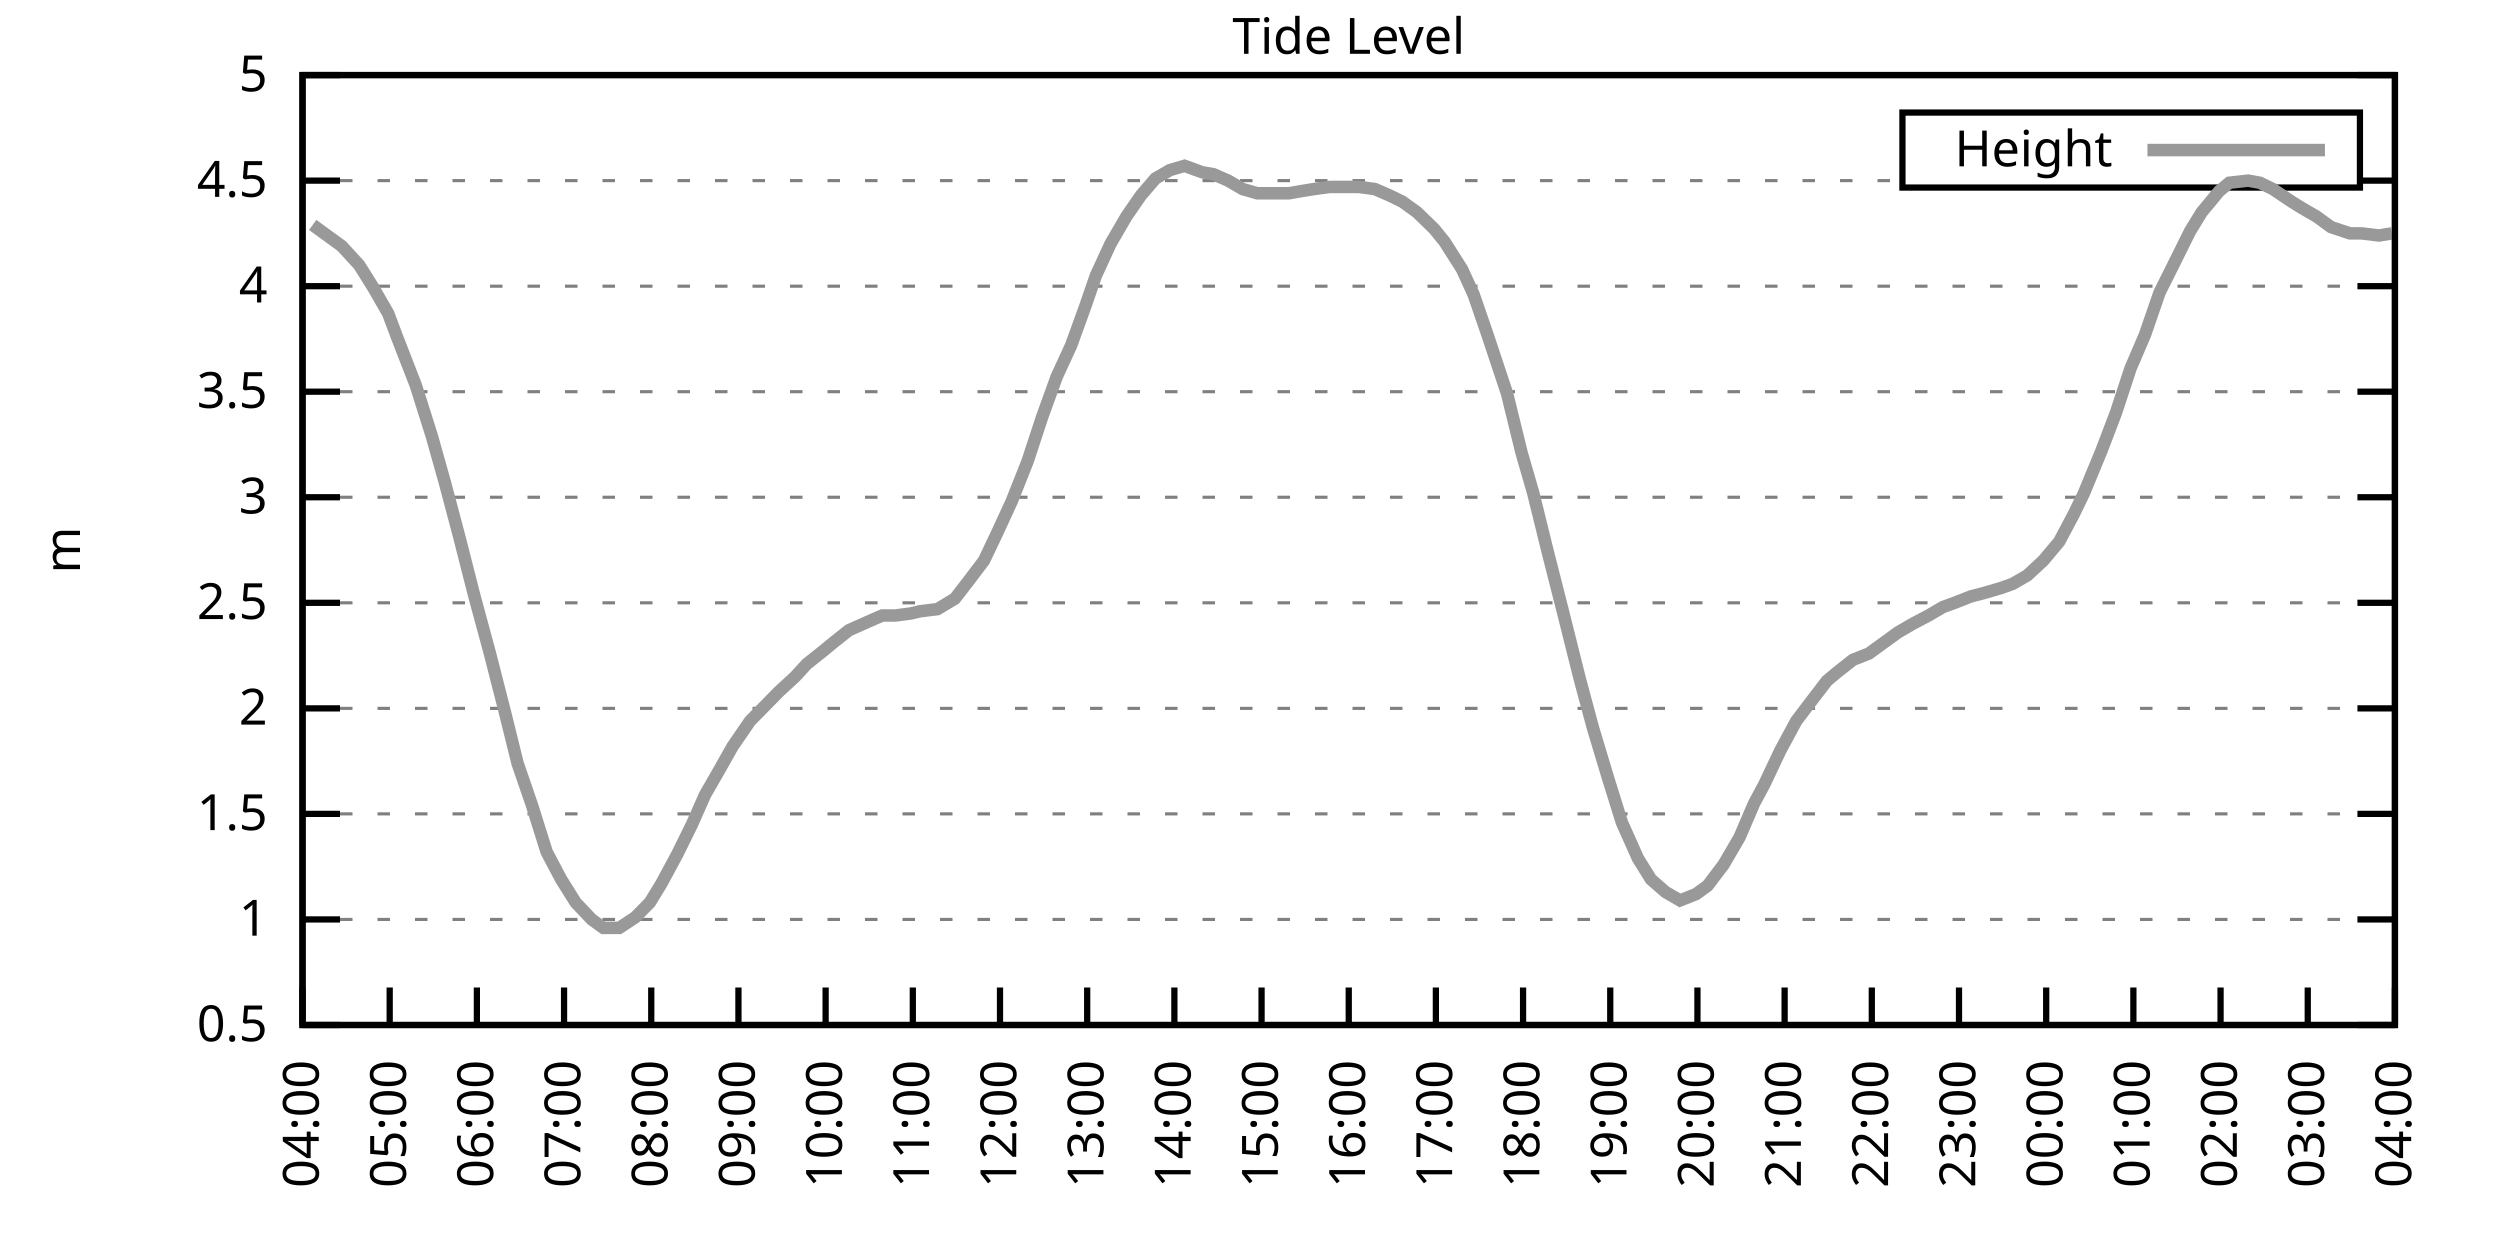
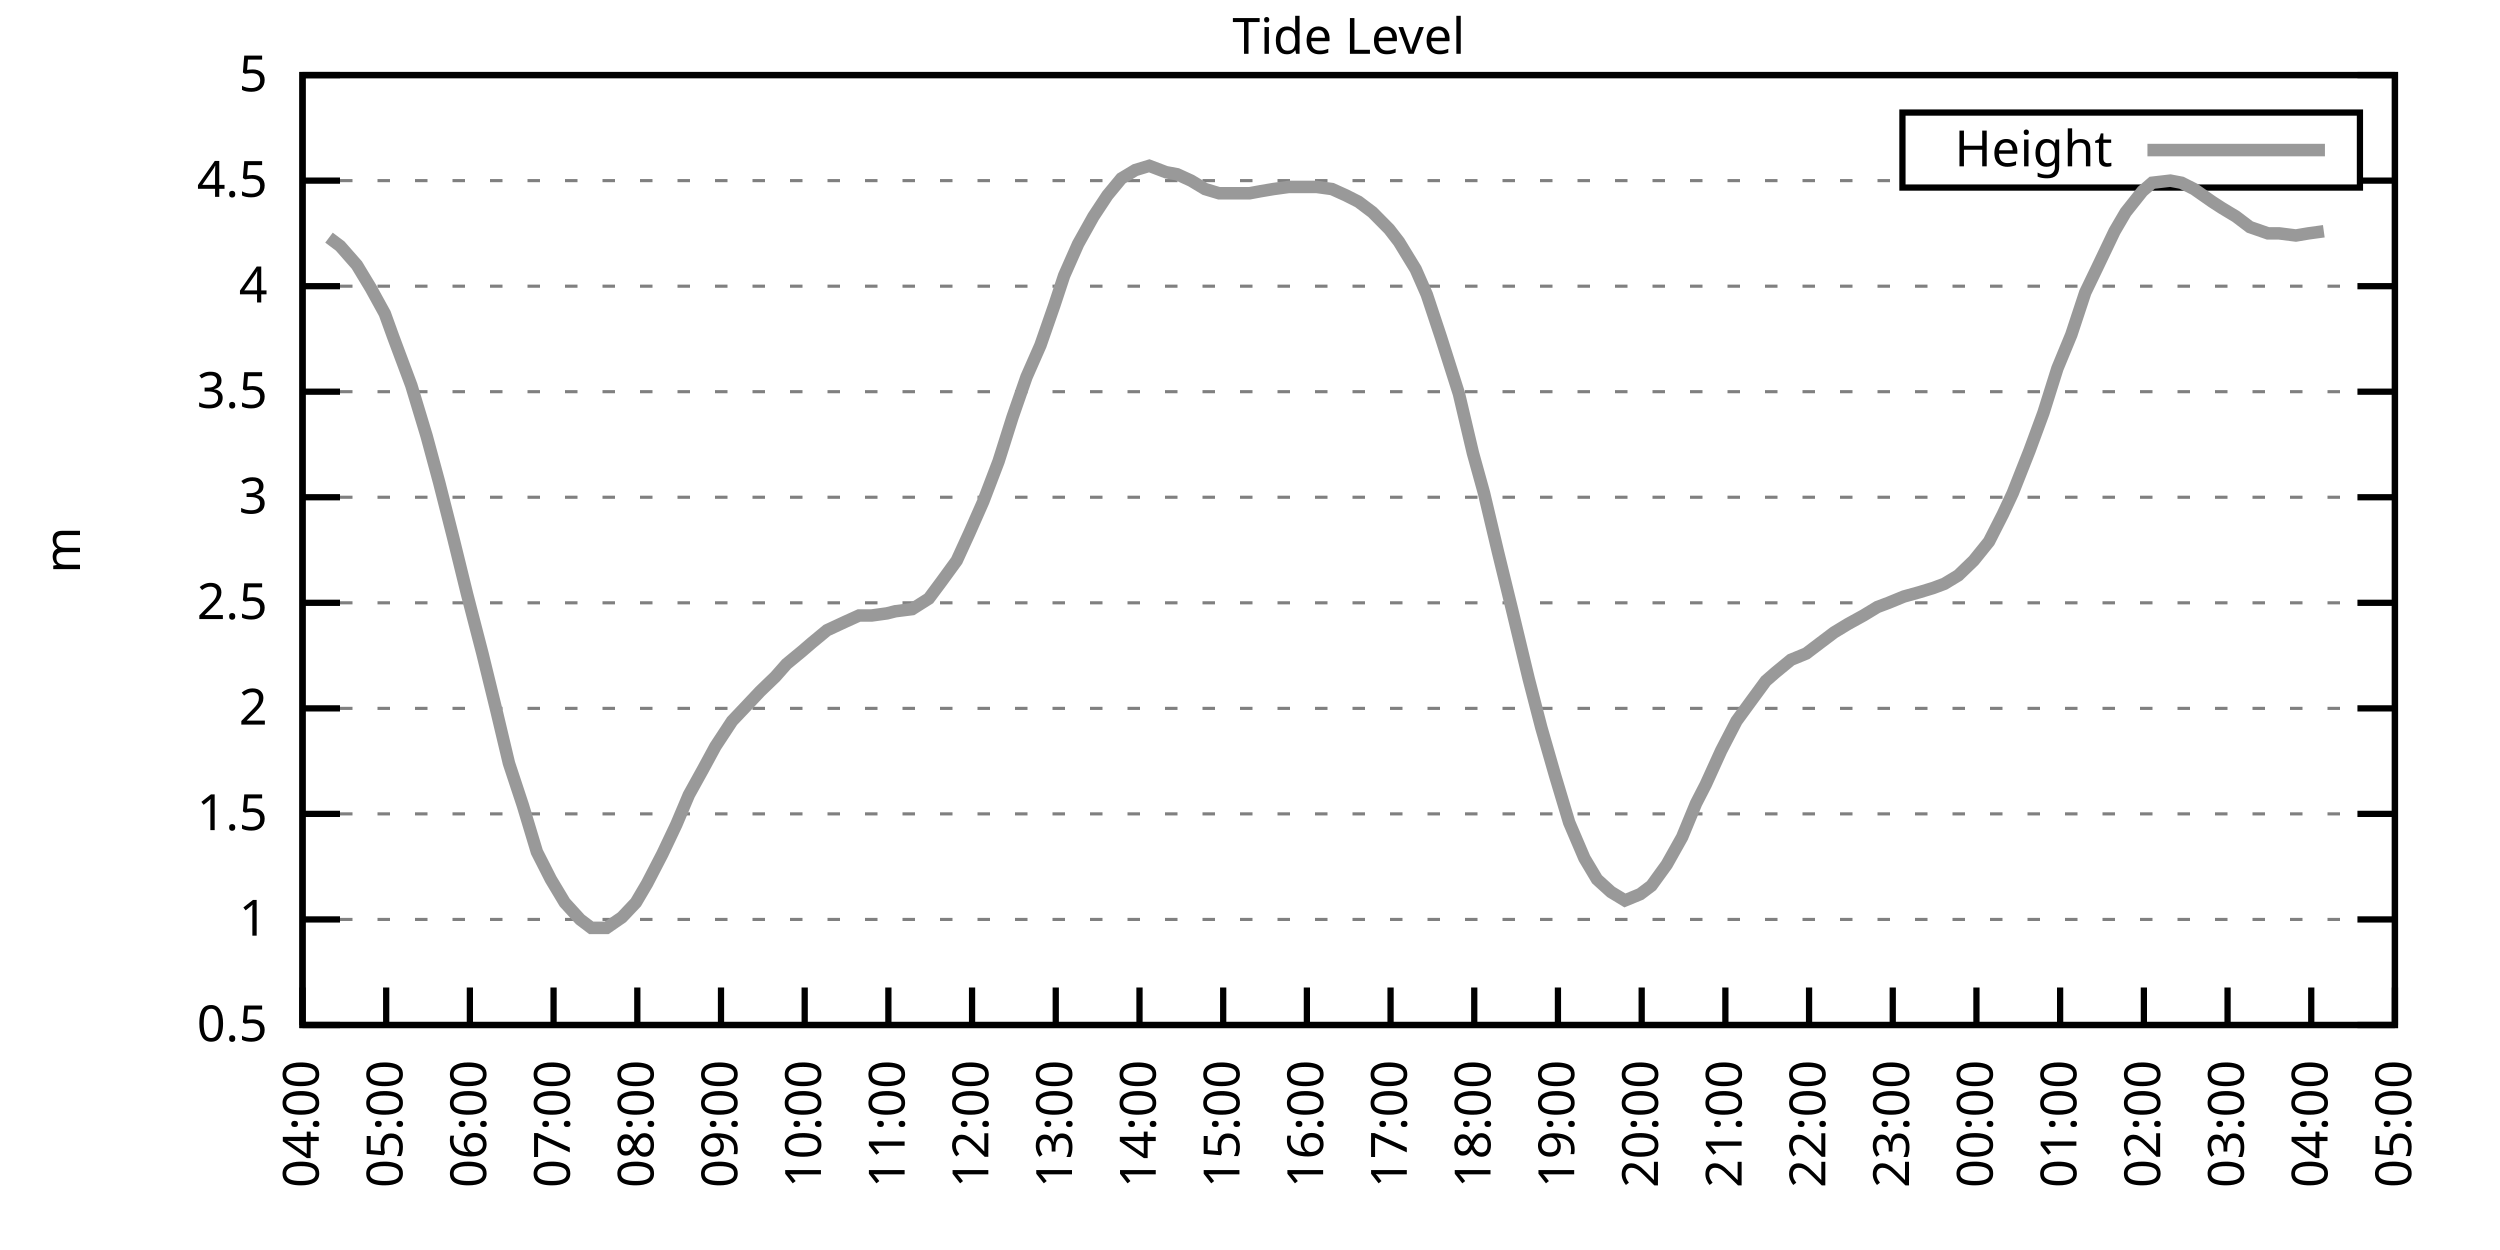
<svg xmlns="http://www.w3.org/2000/svg" xmlns:xlink="http://www.w3.org/1999/xlink" width="400" height="200" viewBox="0 0 400 200">
  <g id="gnuplot_canvas">
    <rect x="0" y="0" width="400" height="200" fill="none" />
    <defs>
      <circle id="gpDot" r="0.5" stroke-width="0.5" stroke="currentColor" />
      <path id="gpPt0" stroke-width="0.333" stroke="currentColor" d="M-1,0 h2 M0,-1 v2" />
      <path id="gpPt1" stroke-width="0.333" stroke="currentColor" d="M-1,-1 L1,1 M1,-1 L-1,1" />
      <path id="gpPt2" stroke-width="0.333" stroke="currentColor" d="M-1,0 L1,0 M0,-1 L0,1 M-1,-1 L1,1 M-1,1 L1,-1" />
      <rect id="gpPt3" stroke-width="0.333" stroke="currentColor" x="-1" y="-1" width="2" height="2" />
      <rect id="gpPt4" stroke-width="0.333" stroke="currentColor" fill="currentColor" x="-1" y="-1" width="2" height="2" />
      <circle id="gpPt5" stroke-width="0.333" stroke="currentColor" cx="0" cy="0" r="1" />
      <use xlink:href="#gpPt5" id="gpPt6" fill="currentColor" stroke="none" />
      <path id="gpPt7" stroke-width="0.333" stroke="currentColor" d="M0,-1.33 L-1.33,0.67 L1.33,0.67 z" />
      <use xlink:href="#gpPt7" id="gpPt8" fill="currentColor" stroke="none" />
      <use xlink:href="#gpPt7" id="gpPt9" stroke="currentColor" transform="rotate(180)" />
      <use xlink:href="#gpPt9" id="gpPt10" fill="currentColor" stroke="none" />
      <use xlink:href="#gpPt3" id="gpPt11" stroke="currentColor" transform="rotate(45)" />
      <use xlink:href="#gpPt11" id="gpPt12" fill="currentColor" stroke="none" />
      <path id="gpPt13" stroke-width="0.333" stroke="currentColor" d="M0,1.330 L1.265,0.411 L0.782,-1.067 L-0.782,-1.076 L-1.265,0.411 z" />
      <use xlink:href="#gpPt13" id="gpPt14" fill="currentColor" stroke="none" />
      <filter id="textbox" filterUnits="objectBoundingBox" x="0" y="0" height="1" width="1">
        <feFlood flood-color="white" flood-opacity="1" result="bgnd" />
        <feComposite in="SourceGraphic" in2="bgnd" operator="atop" />
      </filter>
      <filter id="greybox" filterUnits="objectBoundingBox" x="0" y="0" height="1" width="1">
        <feFlood flood-color="lightgrey" flood-opacity="1" result="grey" />
        <feComposite in="SourceGraphic" in2="grey" operator="atop" />
      </filter>
    </defs>
    <g fill="none" color="white" stroke="currentColor" stroke-width="1.00" stroke-linecap="butt" stroke-linejoin="miter">
</g>
    <g fill="none" color="black" stroke="currentColor" stroke-width="1.00" stroke-linecap="butt" stroke-linejoin="miter">
      <g stroke="none" shape-rendering="crispEdges">
        <polygon fill="rgb(255, 255, 255)" points="48.40,164.00 383.18,164.00 383.18,12.02 48.40,12.02 " />
      </g>
    </g>
    <g fill="none" color="black" stroke="currentColor" stroke-width="1.00" stroke-linecap="butt" stroke-linejoin="miter">
</g>
    <g fill="none" color="black" stroke="black" stroke-width="0.50" stroke-linecap="butt" stroke-linejoin="miter">
</g>
    <g fill="none" color="gray" stroke="currentColor" stroke-width="0.50" stroke-linecap="butt" stroke-linejoin="miter">
      <path stroke="gray" stroke-dasharray="2,4" class="gridline" d="M48.40,164.00 L383.19,164.00  " />
    </g>
    <g fill="none" color="gray" stroke="gray" stroke-width="1.00" stroke-linecap="butt" stroke-linejoin="miter">
</g>
    <g fill="none" color="black" stroke="currentColor" stroke-width="1.00" stroke-linecap="butt" stroke-linejoin="miter">
      <path stroke="black" d="M48.40,164.00 L54.40,164.00 M383.19,164.00 L377.19,164.00  " />
      <g transform="translate(42.80,166.60)" stroke="none" fill="black" font-family="Sans" font-size="8.00" text-anchor="end">
        <text>
          <tspan font-family="Sans"> 0.5</tspan>
        </text>
      </g>
    </g>
    <g fill="none" color="black" stroke="currentColor" stroke-width="1.00" stroke-linecap="butt" stroke-linejoin="miter">
</g>
    <g fill="none" color="black" stroke="black" stroke-width="0.50" stroke-linecap="butt" stroke-linejoin="miter">
</g>
    <g fill="none" color="gray" stroke="currentColor" stroke-width="0.50" stroke-linecap="butt" stroke-linejoin="miter">
      <path stroke="gray" stroke-dasharray="2,4" class="gridline" d="M48.40,147.11 L383.19,147.11  " />
    </g>
    <g fill="none" color="gray" stroke="gray" stroke-width="1.00" stroke-linecap="butt" stroke-linejoin="miter">
</g>
    <g fill="none" color="black" stroke="currentColor" stroke-width="1.00" stroke-linecap="butt" stroke-linejoin="miter">
      <path stroke="black" d="M48.40,147.11 L54.40,147.11 M383.19,147.11 L377.19,147.11  " />
      <g transform="translate(42.80,149.71)" stroke="none" fill="black" font-family="Sans" font-size="8.00" text-anchor="end">
        <text>
          <tspan font-family="Sans"> 1</tspan>
        </text>
      </g>
    </g>
    <g fill="none" color="black" stroke="currentColor" stroke-width="1.00" stroke-linecap="butt" stroke-linejoin="miter">
</g>
    <g fill="none" color="black" stroke="black" stroke-width="0.50" stroke-linecap="butt" stroke-linejoin="miter">
</g>
    <g fill="none" color="gray" stroke="currentColor" stroke-width="0.50" stroke-linecap="butt" stroke-linejoin="miter">
      <path stroke="gray" stroke-dasharray="2,4" class="gridline" d="M48.40,130.22 L383.19,130.22  " />
    </g>
    <g fill="none" color="gray" stroke="gray" stroke-width="1.00" stroke-linecap="butt" stroke-linejoin="miter">
</g>
    <g fill="none" color="black" stroke="currentColor" stroke-width="1.00" stroke-linecap="butt" stroke-linejoin="miter">
      <path stroke="black" d="M48.40,130.22 L54.40,130.22 M383.19,130.22 L377.19,130.22  " />
      <g transform="translate(42.80,132.82)" stroke="none" fill="black" font-family="Sans" font-size="8.00" text-anchor="end">
        <text>
          <tspan font-family="Sans"> 1.5</tspan>
        </text>
      </g>
    </g>
    <g fill="none" color="black" stroke="currentColor" stroke-width="1.00" stroke-linecap="butt" stroke-linejoin="miter">
</g>
    <g fill="none" color="black" stroke="black" stroke-width="0.50" stroke-linecap="butt" stroke-linejoin="miter">
</g>
    <g fill="none" color="gray" stroke="currentColor" stroke-width="0.50" stroke-linecap="butt" stroke-linejoin="miter">
      <path stroke="gray" stroke-dasharray="2,4" class="gridline" d="M48.40,113.34 L383.19,113.34  " />
    </g>
    <g fill="none" color="gray" stroke="gray" stroke-width="1.00" stroke-linecap="butt" stroke-linejoin="miter">
</g>
    <g fill="none" color="black" stroke="currentColor" stroke-width="1.00" stroke-linecap="butt" stroke-linejoin="miter">
      <path stroke="black" d="M48.40,113.34 L54.40,113.34 M383.19,113.34 L377.19,113.34  " />
      <g transform="translate(42.80,115.94)" stroke="none" fill="black" font-family="Sans" font-size="8.00" text-anchor="end">
        <text>
          <tspan font-family="Sans"> 2</tspan>
        </text>
      </g>
    </g>
    <g fill="none" color="black" stroke="currentColor" stroke-width="1.00" stroke-linecap="butt" stroke-linejoin="miter">
</g>
    <g fill="none" color="black" stroke="black" stroke-width="0.50" stroke-linecap="butt" stroke-linejoin="miter">
</g>
    <g fill="none" color="gray" stroke="currentColor" stroke-width="0.50" stroke-linecap="butt" stroke-linejoin="miter">
      <path stroke="gray" stroke-dasharray="2,4" class="gridline" d="M48.40,96.45 L383.19,96.45  " />
    </g>
    <g fill="none" color="gray" stroke="gray" stroke-width="1.00" stroke-linecap="butt" stroke-linejoin="miter">
</g>
    <g fill="none" color="black" stroke="currentColor" stroke-width="1.00" stroke-linecap="butt" stroke-linejoin="miter">
      <path stroke="black" d="M48.40,96.45 L54.40,96.45 M383.19,96.45 L377.19,96.45  " />
      <g transform="translate(42.80,99.05)" stroke="none" fill="black" font-family="Sans" font-size="8.00" text-anchor="end">
        <text>
          <tspan font-family="Sans"> 2.5</tspan>
        </text>
      </g>
    </g>
    <g fill="none" color="black" stroke="currentColor" stroke-width="1.00" stroke-linecap="butt" stroke-linejoin="miter">
</g>
    <g fill="none" color="black" stroke="black" stroke-width="0.50" stroke-linecap="butt" stroke-linejoin="miter">
</g>
    <g fill="none" color="gray" stroke="currentColor" stroke-width="0.50" stroke-linecap="butt" stroke-linejoin="miter">
      <path stroke="gray" stroke-dasharray="2,4" class="gridline" d="M48.40,79.56 L383.19,79.56  " />
    </g>
    <g fill="none" color="gray" stroke="gray" stroke-width="1.00" stroke-linecap="butt" stroke-linejoin="miter">
</g>
    <g fill="none" color="black" stroke="currentColor" stroke-width="1.00" stroke-linecap="butt" stroke-linejoin="miter">
      <path stroke="black" d="M48.40,79.56 L54.40,79.56 M383.19,79.56 L377.19,79.56  " />
      <g transform="translate(42.80,82.16)" stroke="none" fill="black" font-family="Sans" font-size="8.00" text-anchor="end">
        <text>
          <tspan font-family="Sans"> 3</tspan>
        </text>
      </g>
    </g>
    <g fill="none" color="black" stroke="currentColor" stroke-width="1.00" stroke-linecap="butt" stroke-linejoin="miter">
</g>
    <g fill="none" color="black" stroke="black" stroke-width="0.50" stroke-linecap="butt" stroke-linejoin="miter">
</g>
    <g fill="none" color="gray" stroke="currentColor" stroke-width="0.50" stroke-linecap="butt" stroke-linejoin="miter">
      <path stroke="gray" stroke-dasharray="2,4" class="gridline" d="M48.40,62.67 L383.19,62.67  " />
    </g>
    <g fill="none" color="gray" stroke="gray" stroke-width="1.00" stroke-linecap="butt" stroke-linejoin="miter">
</g>
    <g fill="none" color="black" stroke="currentColor" stroke-width="1.00" stroke-linecap="butt" stroke-linejoin="miter">
      <path stroke="black" d="M48.40,62.67 L54.40,62.67 M383.19,62.67 L377.19,62.67  " />
      <g transform="translate(42.80,65.27)" stroke="none" fill="black" font-family="Sans" font-size="8.00" text-anchor="end">
        <text>
          <tspan font-family="Sans"> 3.5</tspan>
        </text>
      </g>
    </g>
    <g fill="none" color="black" stroke="currentColor" stroke-width="1.00" stroke-linecap="butt" stroke-linejoin="miter">
</g>
    <g fill="none" color="black" stroke="black" stroke-width="0.50" stroke-linecap="butt" stroke-linejoin="miter">
</g>
    <g fill="none" color="gray" stroke="currentColor" stroke-width="0.50" stroke-linecap="butt" stroke-linejoin="miter">
      <path stroke="gray" stroke-dasharray="2,4" class="gridline" d="M48.40,45.79 L383.19,45.79  " />
    </g>
    <g fill="none" color="gray" stroke="gray" stroke-width="1.00" stroke-linecap="butt" stroke-linejoin="miter">
</g>
    <g fill="none" color="black" stroke="currentColor" stroke-width="1.00" stroke-linecap="butt" stroke-linejoin="miter">
      <path stroke="black" d="M48.40,45.79 L54.40,45.79 M383.19,45.79 L377.19,45.79  " />
      <g transform="translate(42.80,48.39)" stroke="none" fill="black" font-family="Sans" font-size="8.00" text-anchor="end">
        <text>
          <tspan font-family="Sans"> 4</tspan>
        </text>
      </g>
    </g>
    <g fill="none" color="black" stroke="currentColor" stroke-width="1.00" stroke-linecap="butt" stroke-linejoin="miter">
</g>
    <g fill="none" color="black" stroke="black" stroke-width="0.50" stroke-linecap="butt" stroke-linejoin="miter">
</g>
    <g fill="none" color="gray" stroke="currentColor" stroke-width="0.50" stroke-linecap="butt" stroke-linejoin="miter">
      <path stroke="gray" stroke-dasharray="2,4" class="gridline" d="M48.40,28.90 L304.39,28.90 M377.59,28.90 L383.19,28.90  " />
    </g>
    <g fill="none" color="gray" stroke="gray" stroke-width="1.00" stroke-linecap="butt" stroke-linejoin="miter">
</g>
    <g fill="none" color="black" stroke="currentColor" stroke-width="1.00" stroke-linecap="butt" stroke-linejoin="miter">
      <path stroke="black" d="M48.40,28.90 L54.40,28.90 M383.19,28.90 L377.19,28.90  " />
      <g transform="translate(42.80,31.50)" stroke="none" fill="black" font-family="Sans" font-size="8.00" text-anchor="end">
        <text>
          <tspan font-family="Sans"> 4.5</tspan>
        </text>
      </g>
    </g>
    <g fill="none" color="black" stroke="currentColor" stroke-width="1.00" stroke-linecap="butt" stroke-linejoin="miter">
</g>
    <g fill="none" color="black" stroke="black" stroke-width="0.50" stroke-linecap="butt" stroke-linejoin="miter">
</g>
    <g fill="none" color="gray" stroke="currentColor" stroke-width="0.50" stroke-linecap="butt" stroke-linejoin="miter">
      <path stroke="gray" stroke-dasharray="2,4" class="gridline" d="M48.40,12.01 L383.19,12.01  " />
    </g>
    <g fill="none" color="gray" stroke="gray" stroke-width="1.00" stroke-linecap="butt" stroke-linejoin="miter">
</g>
    <g fill="none" color="black" stroke="currentColor" stroke-width="1.00" stroke-linecap="butt" stroke-linejoin="miter">
      <path stroke="black" d="M48.40,12.01 L54.40,12.01 M383.19,12.01 L377.19,12.01  " />
      <g transform="translate(42.80,14.61)" stroke="none" fill="black" font-family="Sans" font-size="8.00" text-anchor="end">
        <text>
          <tspan font-family="Sans"> 5</tspan>
        </text>
      </g>
    </g>
    <g fill="none" color="black" stroke="currentColor" stroke-width="1.00" stroke-linecap="butt" stroke-linejoin="miter">
      <path stroke="black" d="M48.40,164.00 L48.40,158.00  " />
      <g transform="translate(51.00,169.60) rotate(270.00)" stroke="none" fill="black" font-family="Sans" font-size="8.00" text-anchor="end">
        <text>
          <tspan font-family="Sans">04:00</tspan>
        </text>
      </g>
    </g>
    <g fill="none" color="black" stroke="currentColor" stroke-width="1.00" stroke-linecap="butt" stroke-linejoin="miter">
-       <path stroke="black" d="M62.35,164.00 L62.35,158.00  " />
-       <g transform="translate(64.95,169.60) rotate(270.00)" stroke="none" fill="black" font-family="Sans" font-size="8.00" text-anchor="end">
+       <path stroke="black" d="M61.79,164.00 L61.79,158.00  " />
+       <g transform="translate(64.39,169.60) rotate(270.00)" stroke="none" fill="black" font-family="Sans" font-size="8.00" text-anchor="end">
        <text>
          <tspan font-family="Sans">05:00</tspan>
        </text>
      </g>
    </g>
    <g fill="none" color="black" stroke="currentColor" stroke-width="1.00" stroke-linecap="butt" stroke-linejoin="miter">
-       <path stroke="black" d="M76.30,164.00 L76.30,158.00  " />
-       <g transform="translate(78.90,169.60) rotate(270.00)" stroke="none" fill="black" font-family="Sans" font-size="8.00" text-anchor="end">
+       <path stroke="black" d="M75.18,164.00 L75.18,158.00  " />
+       <g transform="translate(77.78,169.60) rotate(270.00)" stroke="none" fill="black" font-family="Sans" font-size="8.00" text-anchor="end">
        <text>
          <tspan font-family="Sans">06:00</tspan>
        </text>
      </g>
    </g>
    <g fill="none" color="black" stroke="currentColor" stroke-width="1.00" stroke-linecap="butt" stroke-linejoin="miter">
-       <path stroke="black" d="M90.25,164.00 L90.25,158.00  " />
-       <g transform="translate(92.85,169.60) rotate(270.00)" stroke="none" fill="black" font-family="Sans" font-size="8.00" text-anchor="end">
+       <path stroke="black" d="M88.57,164.00 L88.57,158.00  " />
+       <g transform="translate(91.17,169.60) rotate(270.00)" stroke="none" fill="black" font-family="Sans" font-size="8.00" text-anchor="end">
        <text>
          <tspan font-family="Sans">07:00</tspan>
        </text>
      </g>
    </g>
    <g fill="none" color="black" stroke="currentColor" stroke-width="1.00" stroke-linecap="butt" stroke-linejoin="miter">
-       <path stroke="black" d="M104.20,164.00 L104.20,158.00  " />
-       <g transform="translate(106.80,169.60) rotate(270.00)" stroke="none" fill="black" font-family="Sans" font-size="8.00" text-anchor="end">
+       <path stroke="black" d="M101.97,164.00 L101.97,158.00  " />
+       <g transform="translate(104.57,169.60) rotate(270.00)" stroke="none" fill="black" font-family="Sans" font-size="8.00" text-anchor="end">
        <text>
          <tspan font-family="Sans">08:00</tspan>
        </text>
      </g>
    </g>
    <g fill="none" color="black" stroke="currentColor" stroke-width="1.00" stroke-linecap="butt" stroke-linejoin="miter">
-       <path stroke="black" d="M118.15,164.00 L118.15,158.00  " />
-       <g transform="translate(120.75,169.60) rotate(270.00)" stroke="none" fill="black" font-family="Sans" font-size="8.00" text-anchor="end">
+       <path stroke="black" d="M115.36,164.00 L115.36,158.00  " />
+       <g transform="translate(117.96,169.60) rotate(270.00)" stroke="none" fill="black" font-family="Sans" font-size="8.00" text-anchor="end">
        <text>
          <tspan font-family="Sans">09:00</tspan>
        </text>
      </g>
    </g>
    <g fill="none" color="black" stroke="currentColor" stroke-width="1.00" stroke-linecap="butt" stroke-linejoin="miter">
-       <path stroke="black" d="M132.10,164.00 L132.10,158.00  " />
-       <g transform="translate(134.70,169.60) rotate(270.00)" stroke="none" fill="black" font-family="Sans" font-size="8.00" text-anchor="end">
+       <path stroke="black" d="M128.75,164.00 L128.75,158.00  " />
+       <g transform="translate(131.35,169.60) rotate(270.00)" stroke="none" fill="black" font-family="Sans" font-size="8.00" text-anchor="end">
        <text>
          <tspan font-family="Sans">10:00</tspan>
        </text>
      </g>
    </g>
    <g fill="none" color="black" stroke="currentColor" stroke-width="1.00" stroke-linecap="butt" stroke-linejoin="miter">
-       <path stroke="black" d="M146.05,164.00 L146.05,158.00  " />
-       <g transform="translate(148.65,169.60) rotate(270.00)" stroke="none" fill="black" font-family="Sans" font-size="8.00" text-anchor="end">
+       <path stroke="black" d="M142.14,164.00 L142.14,158.00  " />
+       <g transform="translate(144.74,169.60) rotate(270.00)" stroke="none" fill="black" font-family="Sans" font-size="8.00" text-anchor="end">
        <text>
          <tspan font-family="Sans">11:00</tspan>
        </text>
      </g>
    </g>
    <g fill="none" color="black" stroke="currentColor" stroke-width="1.00" stroke-linecap="butt" stroke-linejoin="miter">
-       <path stroke="black" d="M160.00,164.00 L160.00,158.00  " />
-       <g transform="translate(162.60,169.60) rotate(270.00)" stroke="none" fill="black" font-family="Sans" font-size="8.00" text-anchor="end">
+       <path stroke="black" d="M155.53,164.00 L155.53,158.00  " />
+       <g transform="translate(158.13,169.60) rotate(270.00)" stroke="none" fill="black" font-family="Sans" font-size="8.00" text-anchor="end">
        <text>
          <tspan font-family="Sans">12:00</tspan>
        </text>
      </g>
    </g>
    <g fill="none" color="black" stroke="currentColor" stroke-width="1.00" stroke-linecap="butt" stroke-linejoin="miter">
-       <path stroke="black" d="M173.95,164.00 L173.95,158.00  " />
-       <g transform="translate(176.55,169.60) rotate(270.00)" stroke="none" fill="black" font-family="Sans" font-size="8.00" text-anchor="end">
+       <path stroke="black" d="M168.92,164.00 L168.92,158.00  " />
+       <g transform="translate(171.52,169.60) rotate(270.00)" stroke="none" fill="black" font-family="Sans" font-size="8.00" text-anchor="end">
        <text>
          <tspan font-family="Sans">13:00</tspan>
        </text>
      </g>
    </g>
    <g fill="none" color="black" stroke="currentColor" stroke-width="1.00" stroke-linecap="butt" stroke-linejoin="miter">
-       <path stroke="black" d="M187.90,164.00 L187.90,158.00  " />
-       <g transform="translate(190.50,169.60) rotate(270.00)" stroke="none" fill="black" font-family="Sans" font-size="8.00" text-anchor="end">
+       <path stroke="black" d="M182.32,164.00 L182.32,158.00  " />
+       <g transform="translate(184.92,169.60) rotate(270.00)" stroke="none" fill="black" font-family="Sans" font-size="8.00" text-anchor="end">
        <text>
          <tspan font-family="Sans">14:00</tspan>
        </text>
      </g>
    </g>
    <g fill="none" color="black" stroke="currentColor" stroke-width="1.00" stroke-linecap="butt" stroke-linejoin="miter">
-       <path stroke="black" d="M201.85,164.00 L201.85,158.00  " />
-       <g transform="translate(204.45,169.60) rotate(270.00)" stroke="none" fill="black" font-family="Sans" font-size="8.00" text-anchor="end">
+       <path stroke="black" d="M195.71,164.00 L195.71,158.00  " />
+       <g transform="translate(198.31,169.60) rotate(270.00)" stroke="none" fill="black" font-family="Sans" font-size="8.00" text-anchor="end">
        <text>
          <tspan font-family="Sans">15:00</tspan>
        </text>
      </g>
    </g>
    <g fill="none" color="black" stroke="currentColor" stroke-width="1.00" stroke-linecap="butt" stroke-linejoin="miter">
-       <path stroke="black" d="M215.80,164.00 L215.80,158.00  " />
-       <g transform="translate(218.40,169.60) rotate(270.00)" stroke="none" fill="black" font-family="Sans" font-size="8.00" text-anchor="end">
+       <path stroke="black" d="M209.10,164.00 L209.10,158.00  " />
+       <g transform="translate(211.70,169.60) rotate(270.00)" stroke="none" fill="black" font-family="Sans" font-size="8.00" text-anchor="end">
        <text>
          <tspan font-family="Sans">16:00</tspan>
        </text>
      </g>
    </g>
    <g fill="none" color="black" stroke="currentColor" stroke-width="1.00" stroke-linecap="butt" stroke-linejoin="miter">
-       <path stroke="black" d="M229.74,164.00 L229.74,158.00  " />
-       <g transform="translate(232.34,169.60) rotate(270.00)" stroke="none" fill="black" font-family="Sans" font-size="8.00" text-anchor="end">
+       <path stroke="black" d="M222.49,164.00 L222.49,158.00  " />
+       <g transform="translate(225.09,169.60) rotate(270.00)" stroke="none" fill="black" font-family="Sans" font-size="8.00" text-anchor="end">
        <text>
          <tspan font-family="Sans">17:00</tspan>
        </text>
      </g>
    </g>
    <g fill="none" color="black" stroke="currentColor" stroke-width="1.00" stroke-linecap="butt" stroke-linejoin="miter">
-       <path stroke="black" d="M243.69,164.00 L243.69,158.00  " />
-       <g transform="translate(246.29,169.60) rotate(270.00)" stroke="none" fill="black" font-family="Sans" font-size="8.00" text-anchor="end">
+       <path stroke="black" d="M235.88,164.00 L235.88,158.00  " />
+       <g transform="translate(238.48,169.60) rotate(270.00)" stroke="none" fill="black" font-family="Sans" font-size="8.00" text-anchor="end">
        <text>
          <tspan font-family="Sans">18:00</tspan>
        </text>
      </g>
    </g>
    <g fill="none" color="black" stroke="currentColor" stroke-width="1.00" stroke-linecap="butt" stroke-linejoin="miter">
-       <path stroke="black" d="M257.64,164.00 L257.64,158.00  " />
-       <g transform="translate(260.24,169.60) rotate(270.00)" stroke="none" fill="black" font-family="Sans" font-size="8.00" text-anchor="end">
+       <path stroke="black" d="M249.27,164.00 L249.27,158.00  " />
+       <g transform="translate(251.87,169.60) rotate(270.00)" stroke="none" fill="black" font-family="Sans" font-size="8.00" text-anchor="end">
        <text>
          <tspan font-family="Sans">19:00</tspan>
        </text>
      </g>
    </g>
    <g fill="none" color="black" stroke="currentColor" stroke-width="1.00" stroke-linecap="butt" stroke-linejoin="miter">
-       <path stroke="black" d="M271.59,164.00 L271.59,158.00  " />
-       <g transform="translate(274.19,169.60) rotate(270.00)" stroke="none" fill="black" font-family="Sans" font-size="8.00" text-anchor="end">
+       <path stroke="black" d="M262.67,164.00 L262.67,158.00  " />
+       <g transform="translate(265.27,169.60) rotate(270.00)" stroke="none" fill="black" font-family="Sans" font-size="8.00" text-anchor="end">
        <text>
          <tspan font-family="Sans">20:00</tspan>
        </text>
      </g>
    </g>
    <g fill="none" color="black" stroke="currentColor" stroke-width="1.00" stroke-linecap="butt" stroke-linejoin="miter">
-       <path stroke="black" d="M285.54,164.00 L285.54,158.00  " />
-       <g transform="translate(288.14,169.60) rotate(270.00)" stroke="none" fill="black" font-family="Sans" font-size="8.00" text-anchor="end">
+       <path stroke="black" d="M276.06,164.00 L276.06,158.00  " />
+       <g transform="translate(278.66,169.60) rotate(270.00)" stroke="none" fill="black" font-family="Sans" font-size="8.00" text-anchor="end">
        <text>
          <tspan font-family="Sans">21:00</tspan>
        </text>
      </g>
    </g>
    <g fill="none" color="black" stroke="currentColor" stroke-width="1.00" stroke-linecap="butt" stroke-linejoin="miter">
-       <path stroke="black" d="M299.49,164.00 L299.49,158.00  " />
-       <g transform="translate(302.09,169.60) rotate(270.00)" stroke="none" fill="black" font-family="Sans" font-size="8.00" text-anchor="end">
+       <path stroke="black" d="M289.45,164.00 L289.45,158.00  " />
+       <g transform="translate(292.05,169.60) rotate(270.00)" stroke="none" fill="black" font-family="Sans" font-size="8.00" text-anchor="end">
        <text>
          <tspan font-family="Sans">22:00</tspan>
        </text>
      </g>
    </g>
    <g fill="none" color="black" stroke="currentColor" stroke-width="1.00" stroke-linecap="butt" stroke-linejoin="miter">
-       <path stroke="black" d="M313.44,164.00 L313.44,158.00  " />
-       <g transform="translate(316.04,169.60) rotate(270.00)" stroke="none" fill="black" font-family="Sans" font-size="8.00" text-anchor="end">
+       <path stroke="black" d="M302.84,164.00 L302.84,158.00  " />
+       <g transform="translate(305.44,169.60) rotate(270.00)" stroke="none" fill="black" font-family="Sans" font-size="8.00" text-anchor="end">
        <text>
          <tspan font-family="Sans">23:00</tspan>
        </text>
      </g>
    </g>
    <g fill="none" color="black" stroke="currentColor" stroke-width="1.00" stroke-linecap="butt" stroke-linejoin="miter">
-       <path stroke="black" d="M327.39,164.00 L327.39,158.00  " />
-       <g transform="translate(329.99,169.60) rotate(270.00)" stroke="none" fill="black" font-family="Sans" font-size="8.00" text-anchor="end">
+       <path stroke="black" d="M316.23,164.00 L316.23,158.00  " />
+       <g transform="translate(318.83,169.60) rotate(270.00)" stroke="none" fill="black" font-family="Sans" font-size="8.00" text-anchor="end">
        <text>
          <tspan font-family="Sans">00:00</tspan>
        </text>
      </g>
    </g>
    <g fill="none" color="black" stroke="currentColor" stroke-width="1.00" stroke-linecap="butt" stroke-linejoin="miter">
-       <path stroke="black" d="M341.34,164.00 L341.34,158.00  " />
-       <g transform="translate(343.94,169.60) rotate(270.00)" stroke="none" fill="black" font-family="Sans" font-size="8.00" text-anchor="end">
+       <path stroke="black" d="M329.62,164.00 L329.62,158.00  " />
+       <g transform="translate(332.22,169.60) rotate(270.00)" stroke="none" fill="black" font-family="Sans" font-size="8.00" text-anchor="end">
        <text>
          <tspan font-family="Sans">01:00</tspan>
        </text>
      </g>
    </g>
    <g fill="none" color="black" stroke="currentColor" stroke-width="1.00" stroke-linecap="butt" stroke-linejoin="miter">
-       <path stroke="black" d="M355.29,164.00 L355.29,158.00  " />
-       <g transform="translate(357.89,169.60) rotate(270.00)" stroke="none" fill="black" font-family="Sans" font-size="8.00" text-anchor="end">
+       <path stroke="black" d="M343.02,164.00 L343.02,158.00  " />
+       <g transform="translate(345.62,169.60) rotate(270.00)" stroke="none" fill="black" font-family="Sans" font-size="8.00" text-anchor="end">
        <text>
          <tspan font-family="Sans">02:00</tspan>
        </text>
      </g>
    </g>
    <g fill="none" color="black" stroke="currentColor" stroke-width="1.00" stroke-linecap="butt" stroke-linejoin="miter">
-       <path stroke="black" d="M369.24,164.00 L369.24,158.00  " />
-       <g transform="translate(371.84,169.60) rotate(270.00)" stroke="none" fill="black" font-family="Sans" font-size="8.00" text-anchor="end">
+       <path stroke="black" d="M356.41,164.00 L356.41,158.00  " />
+       <g transform="translate(359.01,169.60) rotate(270.00)" stroke="none" fill="black" font-family="Sans" font-size="8.00" text-anchor="end">
        <text>
          <tspan font-family="Sans">03:00</tspan>
+         </text>
+       </g>
+     </g>
+     <g fill="none" color="black" stroke="currentColor" stroke-width="1.00" stroke-linecap="butt" stroke-linejoin="miter">
+       <path stroke="black" d="M369.80,164.00 L369.80,158.00  " />
+       <g transform="translate(372.40,169.60) rotate(270.00)" stroke="none" fill="black" font-family="Sans" font-size="8.00" text-anchor="end">
+         <text>
+           <tspan font-family="Sans">04:00</tspan>
        </text>
      </g>
    </g>
    <g fill="none" color="black" stroke="currentColor" stroke-width="1.00" stroke-linecap="butt" stroke-linejoin="miter">
      <path stroke="black" d="M383.19,164.00 L383.19,158.00  " />
      <g transform="translate(385.79,169.60) rotate(270.00)" stroke="none" fill="black" font-family="Sans" font-size="8.00" text-anchor="end">
        <text>
-           <tspan font-family="Sans">04:00</tspan>
+           <tspan font-family="Sans">05:00</tspan>
        </text>
      </g>
    </g>
    <g fill="none" color="black" stroke="currentColor" stroke-width="1.00" stroke-linecap="butt" stroke-linejoin="miter">
</g>
    <g fill="none" color="black" stroke="currentColor" stroke-width="1.00" stroke-linecap="butt" stroke-linejoin="miter">
      <path stroke="black" d="M48.40,12.01 L48.40,164.00 L383.19,164.00 L383.19,12.01 L48.40,12.01 Z  " />
    </g>
    <g fill="none" color="black" stroke="currentColor" stroke-width="1.00" stroke-linecap="butt" stroke-linejoin="miter">
</g>
    <g fill="none" color="black" stroke="currentColor" stroke-width="1.00" stroke-linecap="butt" stroke-linejoin="miter">
      <path stroke="black" d="M304.39,30.01 L304.39,18.01 L377.59,18.01 L377.59,30.01 L304.39,30.01 Z  " />
    </g>
    <g id="Tide_level_plot_1">
      <g fill="none" color="white" stroke="black" stroke-width="2.00" stroke-linecap="butt" stroke-linejoin="miter">
</g>
      <g fill="none" color="black" stroke="currentColor" stroke-width="2.00" stroke-linecap="butt" stroke-linejoin="miter">
        <g transform="translate(337.99,26.61)" stroke="none" fill="black" font-family="Sans" font-size="8.00" text-anchor="end">
          <text>
            <tspan font-family="Sans">Height</tspan>
          </text>
        </g>
      </g>
      <g fill="none" color="black" stroke="currentColor" stroke-width="2.00" stroke-linecap="butt" stroke-linejoin="miter">
-         <path stroke="rgb(153, 153, 153)" d="M343.59,24.01 L371.99,24.01 M50.03,35.99 L52.82,38.02 L54.68,39.37 L57.47,42.41 L59.79,46.12 L62.12,50.18   L63.51,53.89 L66.53,61.66 L69.09,69.77 L71.18,77.20 L73.51,85.98 L75.83,95.10 L78.39,104.56 L80.72,113.67   L82.81,122.12 L85.13,128.87 L87.46,136.30 L89.78,140.69 L92.11,144.41 L94.67,147.11 L96.53,148.46 L99.08,148.46   L101.64,146.77 L103.97,144.41 L105.83,141.37 L108.38,136.64 L110.71,131.91 L112.80,127.18 L115.13,123.13 L117.22,119.42   L120.01,115.36 L122.33,113.00 L124.66,110.63 L127.22,108.27 L129.08,106.24 L131.63,104.22 L133.26,102.87 L135.82,100.84   L138.84,99.49 L141.16,98.48 L143.26,98.48 L145.81,98.14 L147.21,97.80 L150.00,97.46 L152.79,95.77 L154.88,93.07   L157.44,89.69 L159.53,85.30 L161.86,80.24 L164.41,73.82 L166.74,66.73 L169.06,60.31 L171.39,55.24 L173.71,48.83   L175.34,44.10 L177.67,39.03 L180.22,34.64 L182.55,31.26 L184.87,28.56 L187.20,27.21 L189.52,26.53 L192.31,27.55   L194.17,27.88 L196.50,28.90 L198.82,30.25 L201.15,30.92 L203.47,30.92 L206.26,30.92 L208.12,30.59 L210.22,30.25   L212.77,29.91 L215.33,29.91 L217.42,29.91 L219.98,30.25 L222.30,31.26 L224.40,32.28 L226.72,33.96 L229.51,36.67   L231.14,38.69 L233.93,43.08 L235.79,47.14 L238.11,53.89 L241.14,63.01 L243.46,72.47 L245.32,78.89 L247.65,88.34   L249.97,97.46 L252.76,108.61 L254.85,116.38 L257.18,124.14 L259.50,131.58 L262.06,137.32 L264.15,140.69 L266.48,142.72   L268.80,144.07 L271.36,143.06 L273.22,141.71 L275.78,138.33 L278.34,133.94 L280.66,128.54 L282.29,125.50 L284.85,120.09   L287.40,115.36 L289.96,111.99 L292.29,108.95 L293.91,107.59 L296.47,105.57 L299.03,104.56 L301.35,102.87 L303.68,101.18   L306.00,99.83 L308.56,98.48 L310.88,97.12 L312.74,96.45 L315.30,95.44 L317.86,94.76 L320.18,94.08 L322.04,93.41   L324.37,92.06 L326.93,89.69 L329.48,86.65 L331.81,82.26 L333.44,78.89 L336.23,72.13 L338.55,66.05 L340.88,58.96   L343.20,53.55 L345.53,46.80 L347.39,43.08 L350.41,37.00 L352.27,33.96 L355.06,30.59 L356.69,29.24 L359.71,28.90   L361.57,29.24 L363.66,30.25 L366.68,32.28 L368.31,33.29 L370.64,34.64 L372.96,36.33 L375.98,37.34 L377.84,37.34   L380.63,37.68 L382.73,37.34  " />
+         <path stroke="rgb(153, 153, 153)" d="M343.59,24.01 L371.99,24.01 M52.64,38.02 L54.43,39.37 L57.10,42.41 L59.34,46.12 L61.57,50.18 L62.91,53.89   L65.81,61.66 L68.26,69.77 L70.27,77.20 L72.50,85.98 L74.74,95.10 L77.19,104.56 L79.42,113.67 L81.43,122.12   L83.66,128.87 L85.90,136.30 L88.13,140.69 L90.36,144.41 L92.82,147.11 L94.60,148.46 L97.06,148.46 L99.51,146.77   L101.74,144.41 L103.53,141.37 L105.98,136.64 L108.22,131.91 L110.22,127.18 L112.46,123.13 L114.47,119.42 L117.14,115.36   L119.38,113.00 L121.61,110.63 L124.06,108.27 L125.85,106.24 L128.30,104.22 L129.87,102.87 L132.32,100.84 L135.22,99.49   L137.45,98.48 L139.46,98.48 L141.92,98.14 L143.26,97.80 L145.94,97.46 L148.61,95.77 L150.62,93.07 L153.08,89.69   L155.09,85.30 L157.32,80.24 L159.77,73.82 L162.01,66.73 L164.24,60.31 L166.47,55.24 L168.70,48.83 L170.26,44.10   L172.50,39.03 L174.95,34.64 L177.18,31.26 L179.41,28.56 L181.65,27.21 L183.88,26.53 L186.56,27.55 L188.34,27.88   L190.57,28.90 L192.81,30.25 L195.04,30.92 L197.27,30.92 L199.95,30.92 L201.73,30.59 L203.74,30.25 L206.20,29.91   L208.65,29.91 L210.66,29.91 L213.12,30.25 L215.35,31.26 L217.36,32.28 L219.59,33.96 L222.27,36.67 L223.83,38.69   L226.51,43.08 L228.29,47.14 L230.53,53.89 L233.43,63.01 L235.66,72.47 L237.44,78.89 L239.68,88.34 L241.91,97.46   L244.59,108.61 L246.60,116.38 L248.83,124.14 L251.06,131.58 L253.51,137.32 L255.52,140.69 L257.76,142.72 L259.99,144.07   L262.44,143.06 L264.23,141.71 L266.68,138.33 L269.14,133.94 L271.37,128.54 L272.93,125.50 L275.39,120.09 L277.84,115.36   L280.30,111.99 L282.53,108.95 L284.09,107.59 L286.55,105.57 L289.00,104.56 L291.23,102.87 L293.47,101.18 L295.70,99.83   L298.15,98.48 L300.39,97.12 L302.17,96.45 L304.63,95.44 L307.08,94.76 L309.31,94.08 L311.10,93.41 L313.33,92.06   L315.79,89.69 L318.24,86.65 L320.47,82.26 L322.04,78.89 L324.71,72.13 L326.95,66.05 L329.18,58.96 L331.41,53.55   L333.64,46.80 L335.43,43.08 L338.33,37.00 L340.11,33.96 L342.79,30.59 L344.35,29.24 L347.26,28.90 L349.04,29.24   L351.05,30.25 L353.95,32.28 L355.51,33.29 L357.75,34.64 L359.98,36.33 L362.88,37.34 L364.66,37.34 L367.34,37.68   L369.35,37.34 L371.81,37.00  " />
      </g>
    </g>
    <g fill="none" color="black" stroke="currentColor" stroke-width="2.00" stroke-linecap="butt" stroke-linejoin="miter">
</g>
    <g fill="none" color="black" stroke="black" stroke-width="1.00" stroke-linecap="butt" stroke-linejoin="miter">
</g>
    <g fill="none" color="black" stroke="currentColor" stroke-width="1.00" stroke-linecap="butt" stroke-linejoin="miter">
      <path stroke="black" d="M48.40,12.01 L48.40,164.00 L383.19,164.00 L383.19,12.01 L48.40,12.01 Z  " />
      <g transform="translate(12.80,88.01) rotate(270.00)" stroke="none" fill="black" font-family="Sans" font-size="8.00" text-anchor="middle">
        <text>
          <tspan font-family="Sans">m</tspan>
        </text>
      </g>
    </g>
    <g fill="none" color="black" stroke="currentColor" stroke-width="1.00" stroke-linecap="butt" stroke-linejoin="miter">
</g>
    <g fill="none" color="black" stroke="currentColor" stroke-width="1.00" stroke-linecap="butt" stroke-linejoin="miter">
      <g transform="translate(215.79,8.61)" stroke="none" fill="black" font-family="Sans" font-size="8.00" text-anchor="middle">
        <text>
          <tspan font-family="Sans">Tide Level</tspan>
        </text>
      </g>
    </g>
    <g fill="none" color="black" stroke="currentColor" stroke-width="1.00" stroke-linecap="butt" stroke-linejoin="miter">
</g>
  </g>
</svg>
